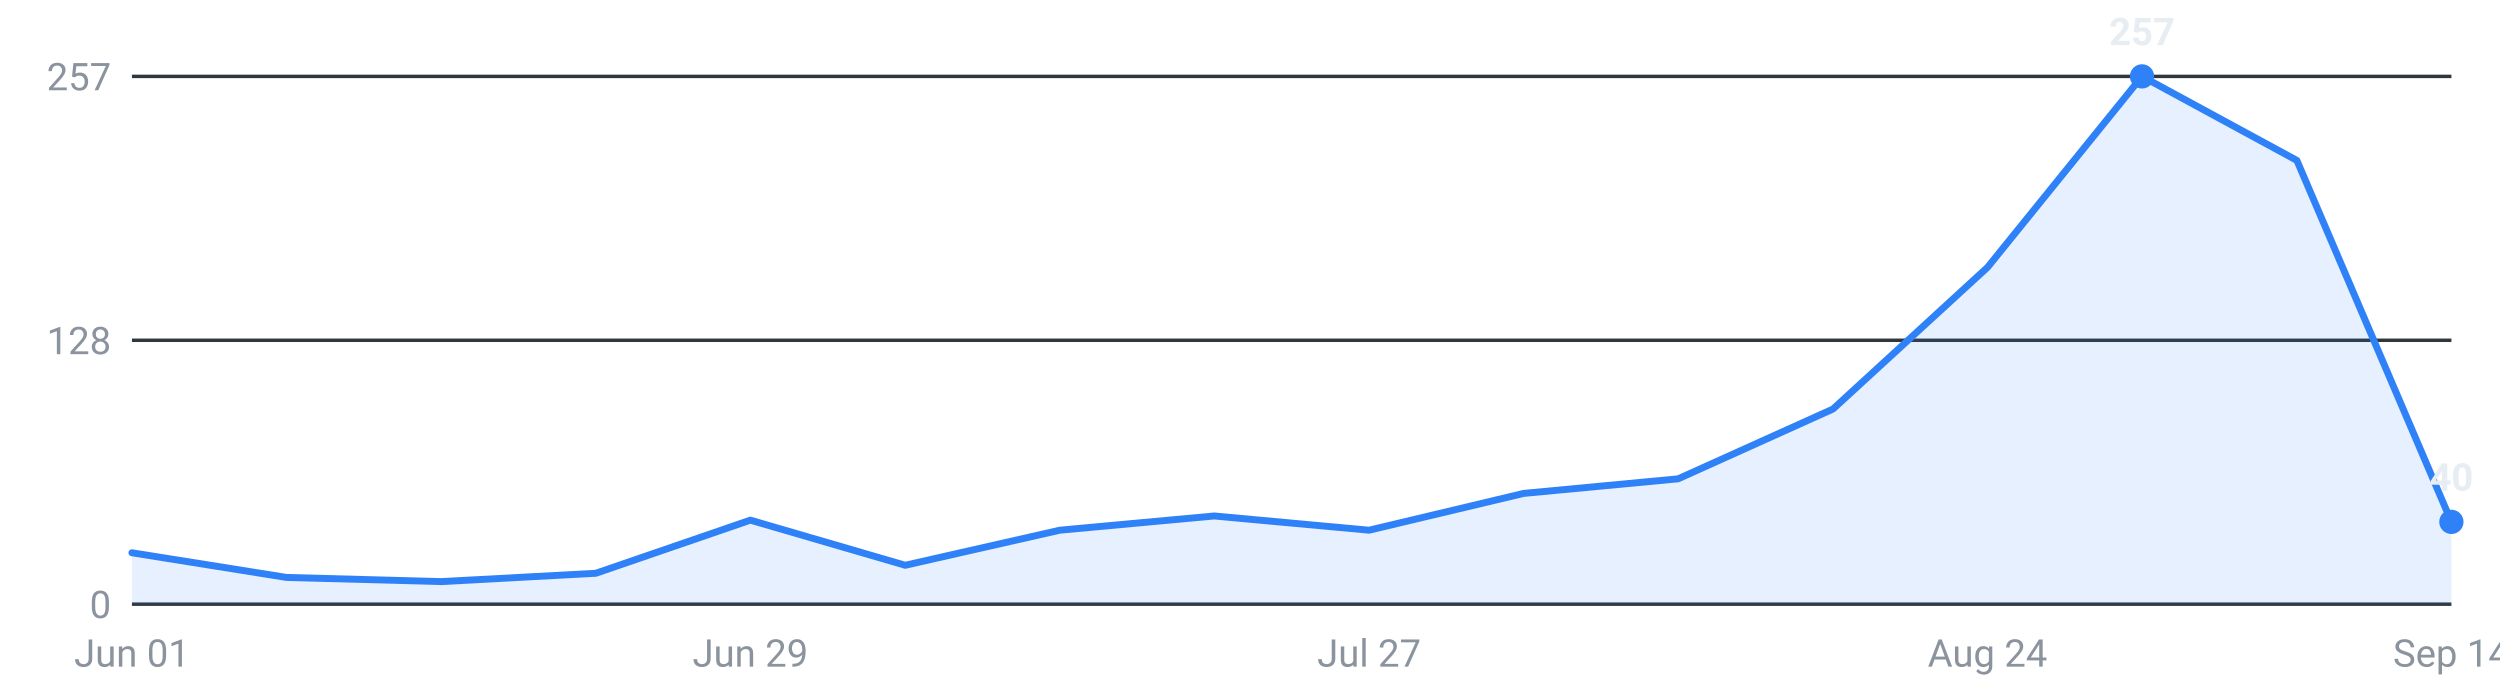
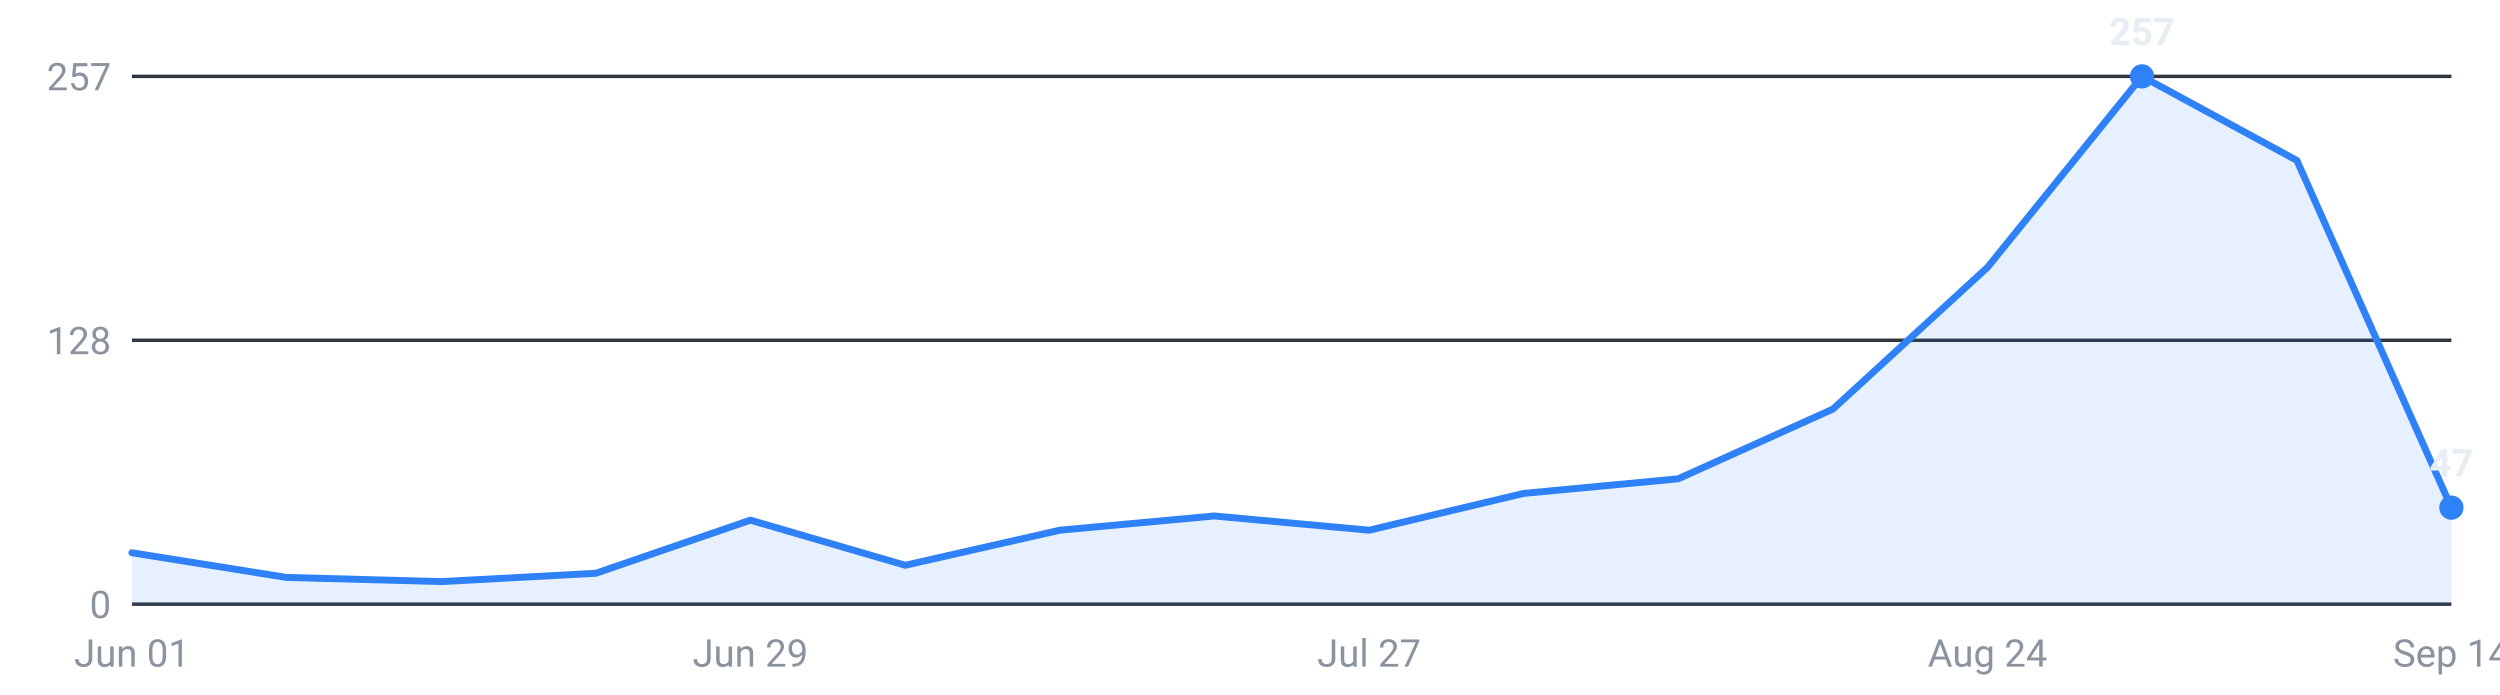
<svg xmlns="http://www.w3.org/2000/svg" viewBox="0 0 720 200" width="720" height="200" role="img" aria-label="Internships posted per week, last 16 weeks">
  <g font-family="-apple-system,Segoe UI,Roboto,sans-serif" font-size="11">
    <line x1="38" y1="174.0" x2="706" y2="174.0" stroke="#30363d" stroke-width="1" />
    <text x="32" y="178.0" text-anchor="end" fill="#8b949e">0</text>
    <line x1="38" y1="98.0" x2="706" y2="98.0" stroke="#30363d" stroke-width="1" />
    <text x="32" y="102.0" text-anchor="end" fill="#8b949e">128</text>
    <line x1="38" y1="22.0" x2="706" y2="22.0" stroke="#30363d" stroke-width="1" />
    <text x="32" y="26.0" text-anchor="end" fill="#8b949e">257</text>
-     <path d="M38.0,174 L38.0,159.2 L82.5,166.3 L127.1,167.5 L171.6,165.1 L216.1,149.8 L260.7,162.8 L305.2,152.7 L349.7,148.6 L394.3,152.7 L438.8,142.1 L483.3,137.9 L527.9,117.8 L572.4,77.0 L616.9,22.0 L661.5,46.2 L706.0,150.3 L706.0,174 Z" fill="#2f81f7" fill-opacity="0.12" />
-     <polyline points="38.0,159.2 82.5,166.3 127.1,167.5 171.6,165.1 216.1,149.8 260.7,162.8 305.2,152.7 349.7,148.6 394.3,152.7 438.8,142.1 483.3,137.9 527.9,117.8 572.4,77.0 616.9,22.0 661.5,46.2 706.0,150.3" fill="none" stroke="#2f81f7" stroke-width="2" stroke-linejoin="round" stroke-linecap="round" />
+     <path d="M38.0,174 L38.0,159.2 L82.5,166.3 L127.1,167.5 L171.6,165.1 L216.1,149.8 L260.7,162.8 L305.2,152.7 L349.7,148.6 L394.3,152.7 L438.8,142.1 L483.3,137.9 L527.9,117.8 L572.4,77.0 L616.9,22.0 L661.5,46.2 L706.0,146.2 L706.0,174 Z" fill="#2f81f7" fill-opacity="0.12" />
+     <polyline points="38.0,159.2 82.5,166.3 127.1,167.5 171.6,165.1 216.1,149.8 260.7,162.8 305.2,152.7 349.7,148.6 394.3,152.7 438.8,142.1 483.3,137.9 527.9,117.8 572.4,77.0 616.9,22.0 661.5,46.2 706.0,146.2" fill="none" stroke="#2f81f7" stroke-width="2" stroke-linejoin="round" stroke-linecap="round" />
    <circle cx="616.9" cy="22.0" r="3.5" fill="#2f81f7" />
    <text x="616.9" y="13.0" text-anchor="middle" fill="#e6edf3" font-weight="600">257</text>
-     <circle cx="706.0" cy="150.3" r="3.5" fill="#2f81f7" />
-     <text x="706.0" y="141.3" text-anchor="middle" fill="#e6edf3" font-weight="600">40</text>
+     <circle cx="706.0" cy="146.2" r="3.5" fill="#2f81f7" />
+     <text x="706.0" y="137.2" text-anchor="middle" fill="#e6edf3" font-weight="600">47</text>
    <text x="38.0" y="192" text-anchor="middle" fill="#8b949e">Jun 01</text>
    <text x="216.1" y="192" text-anchor="middle" fill="#8b949e">Jun 29</text>
    <text x="394.3" y="192" text-anchor="middle" fill="#8b949e">Jul 27</text>
    <text x="572.4" y="192" text-anchor="middle" fill="#8b949e">Aug 24</text>
    <text x="706.0" y="192" text-anchor="middle" fill="#8b949e">Sep 14</text>
  </g>
</svg>
